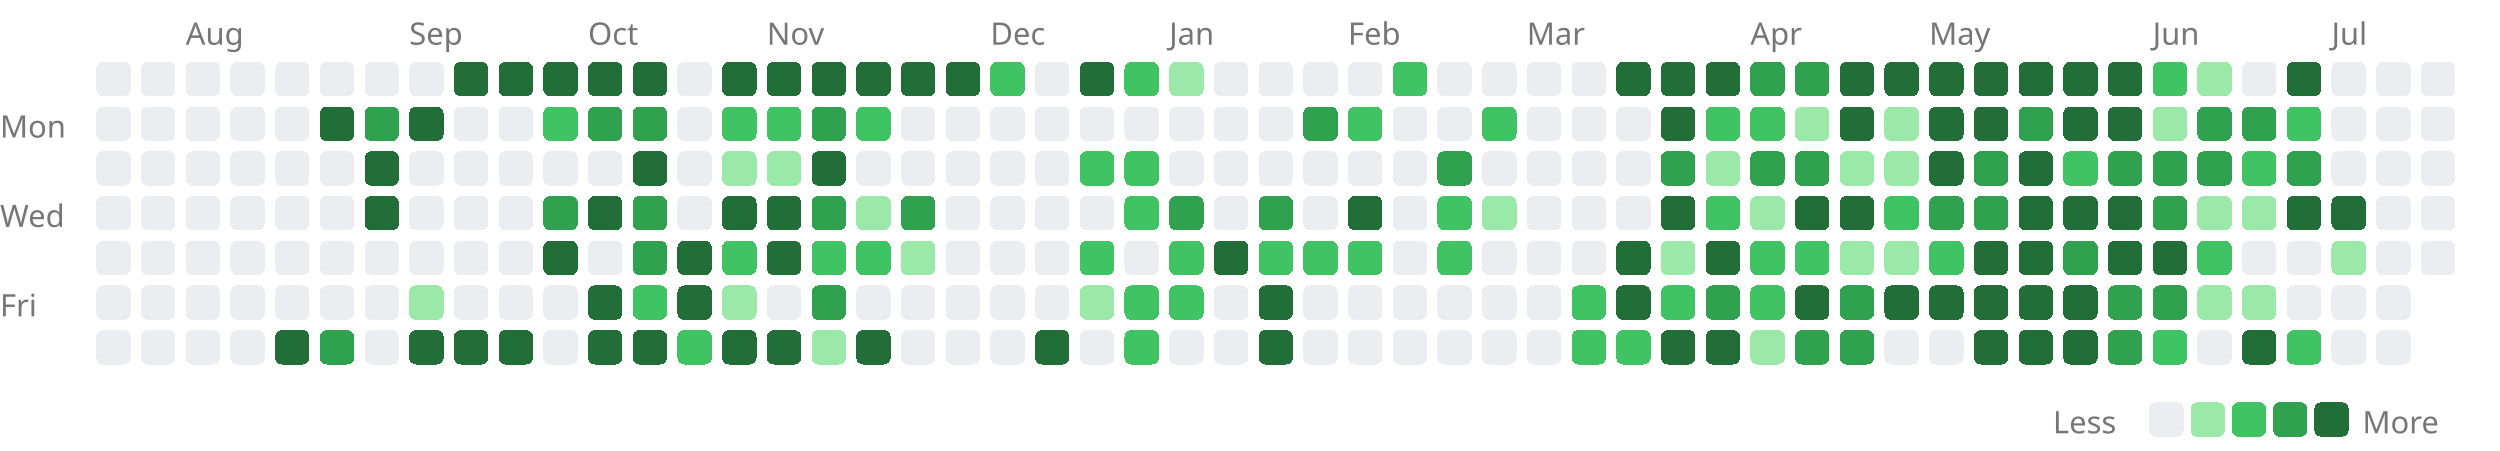
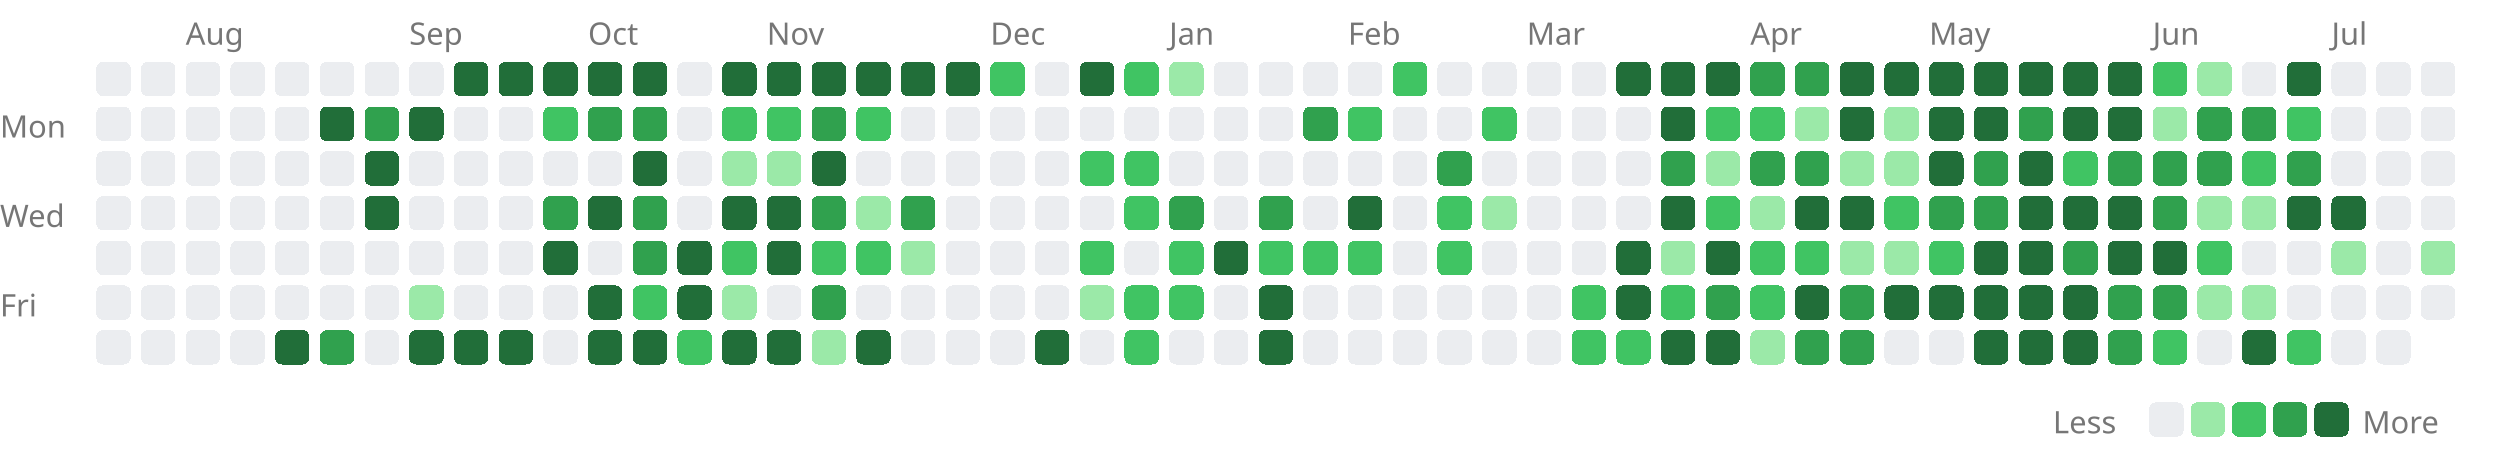
<svg xmlns="http://www.w3.org/2000/svg" width="727" height="131" viewBox="0 0 727 131">
  <style>.lv0{fill:#ebedf0}@media(prefers-color-scheme:dark){.lv0{fill:#161b22}}.lv1{fill:#9be9a8}@media(prefers-color-scheme:dark){.lv1{fill:#0e4429}}.lv2{fill:#40c463}@media(prefers-color-scheme:dark){.lv2{fill:#006d32}}.lv3{fill:#30a14e}@media(prefers-color-scheme:dark){.lv3{fill:#26a641}}.lv4{fill:#216e39}@media(prefers-color-scheme:dark){.lv4{fill:#39d353}}rect{shape-rendering:crispEdges}</style>
  <text x="54" y="13" font-size="9" font-family="sans-serif" fill="#767676">Aug</text>
  <text x="119" y="13" font-size="9" font-family="sans-serif" fill="#767676">Sep</text>
  <text x="171" y="13" font-size="9" font-family="sans-serif" fill="#767676">Oct</text>
  <text x="223" y="13" font-size="9" font-family="sans-serif" fill="#767676">Nov</text>
  <text x="288" y="13" font-size="9" font-family="sans-serif" fill="#767676">Dec</text>
  <text x="340" y="13" font-size="9" font-family="sans-serif" fill="#767676">Jan</text>
  <text x="392" y="13" font-size="9" font-family="sans-serif" fill="#767676">Feb</text>
  <text x="444" y="13" font-size="9" font-family="sans-serif" fill="#767676">Mar</text>
  <text x="509" y="13" font-size="9" font-family="sans-serif" fill="#767676">Apr</text>
  <text x="561" y="13" font-size="9" font-family="sans-serif" fill="#767676">May</text>
  <text x="626" y="13" font-size="9" font-family="sans-serif" fill="#767676">Jun</text>
  <text x="678" y="13" font-size="9" font-family="sans-serif" fill="#767676">Jul</text>
  <text x="0" y="40" font-size="9" font-family="sans-serif" fill="#767676">Mon</text>
  <text x="0" y="66" font-size="9" font-family="sans-serif" fill="#767676">Wed</text>
  <text x="0" y="92" font-size="9" font-family="sans-serif" fill="#767676">Fri</text>
  <rect x="28" y="18" width="10" height="10" rx="2" class="lv0" />
  <rect x="28" y="31" width="10" height="10" rx="2" class="lv0" />
  <rect x="28" y="44" width="10" height="10" rx="2" class="lv0" />
  <rect x="28" y="57" width="10" height="10" rx="2" class="lv0" />
  <rect x="28" y="70" width="10" height="10" rx="2" class="lv0" />
  <rect x="28" y="83" width="10" height="10" rx="2" class="lv0" />
  <rect x="28" y="96" width="10" height="10" rx="2" class="lv0" />
  <rect x="41" y="18" width="10" height="10" rx="2" class="lv0" />
  <rect x="41" y="31" width="10" height="10" rx="2" class="lv0" />
  <rect x="41" y="44" width="10" height="10" rx="2" class="lv0" />
  <rect x="41" y="57" width="10" height="10" rx="2" class="lv0" />
  <rect x="41" y="70" width="10" height="10" rx="2" class="lv0" />
  <rect x="41" y="83" width="10" height="10" rx="2" class="lv0" />
  <rect x="41" y="96" width="10" height="10" rx="2" class="lv0" />
  <rect x="54" y="18" width="10" height="10" rx="2" class="lv0" />
  <rect x="54" y="31" width="10" height="10" rx="2" class="lv0" />
  <rect x="54" y="44" width="10" height="10" rx="2" class="lv0" />
  <rect x="54" y="57" width="10" height="10" rx="2" class="lv0" />
  <rect x="54" y="70" width="10" height="10" rx="2" class="lv0" />
  <rect x="54" y="83" width="10" height="10" rx="2" class="lv0" />
  <rect x="54" y="96" width="10" height="10" rx="2" class="lv0" />
  <rect x="67" y="18" width="10" height="10" rx="2" class="lv0" />
  <rect x="67" y="31" width="10" height="10" rx="2" class="lv0" />
  <rect x="67" y="44" width="10" height="10" rx="2" class="lv0" />
  <rect x="67" y="57" width="10" height="10" rx="2" class="lv0" />
  <rect x="67" y="70" width="10" height="10" rx="2" class="lv0" />
  <rect x="67" y="83" width="10" height="10" rx="2" class="lv0" />
  <rect x="67" y="96" width="10" height="10" rx="2" class="lv0" />
  <rect x="80" y="18" width="10" height="10" rx="2" class="lv0" />
  <rect x="80" y="31" width="10" height="10" rx="2" class="lv0" />
  <rect x="80" y="44" width="10" height="10" rx="2" class="lv0" />
  <rect x="80" y="57" width="10" height="10" rx="2" class="lv0" />
  <rect x="80" y="70" width="10" height="10" rx="2" class="lv0" />
  <rect x="80" y="83" width="10" height="10" rx="2" class="lv0" />
  <rect x="80" y="96" width="10" height="10" rx="2" class="lv4" />
  <rect x="93" y="18" width="10" height="10" rx="2" class="lv0" />
  <rect x="93" y="31" width="10" height="10" rx="2" class="lv4" />
  <rect x="93" y="44" width="10" height="10" rx="2" class="lv0" />
  <rect x="93" y="57" width="10" height="10" rx="2" class="lv0" />
  <rect x="93" y="70" width="10" height="10" rx="2" class="lv0" />
  <rect x="93" y="83" width="10" height="10" rx="2" class="lv0" />
  <rect x="93" y="96" width="10" height="10" rx="2" class="lv3" />
  <rect x="106" y="18" width="10" height="10" rx="2" class="lv0" />
  <rect x="106" y="31" width="10" height="10" rx="2" class="lv3" />
  <rect x="106" y="44" width="10" height="10" rx="2" class="lv4" />
  <rect x="106" y="57" width="10" height="10" rx="2" class="lv4" />
  <rect x="106" y="70" width="10" height="10" rx="2" class="lv0" />
  <rect x="106" y="83" width="10" height="10" rx="2" class="lv0" />
  <rect x="106" y="96" width="10" height="10" rx="2" class="lv0" />
  <rect x="119" y="18" width="10" height="10" rx="2" class="lv0" />
  <rect x="119" y="31" width="10" height="10" rx="2" class="lv4" />
  <rect x="119" y="44" width="10" height="10" rx="2" class="lv0" />
  <rect x="119" y="57" width="10" height="10" rx="2" class="lv0" />
  <rect x="119" y="70" width="10" height="10" rx="2" class="lv0" />
  <rect x="119" y="83" width="10" height="10" rx="2" class="lv1" />
  <rect x="119" y="96" width="10" height="10" rx="2" class="lv4" />
  <rect x="132" y="18" width="10" height="10" rx="2" class="lv4" />
  <rect x="132" y="31" width="10" height="10" rx="2" class="lv0" />
  <rect x="132" y="44" width="10" height="10" rx="2" class="lv0" />
  <rect x="132" y="57" width="10" height="10" rx="2" class="lv0" />
  <rect x="132" y="70" width="10" height="10" rx="2" class="lv0" />
  <rect x="132" y="83" width="10" height="10" rx="2" class="lv0" />
  <rect x="132" y="96" width="10" height="10" rx="2" class="lv4" />
  <rect x="145" y="18" width="10" height="10" rx="2" class="lv4" />
  <rect x="145" y="31" width="10" height="10" rx="2" class="lv0" />
  <rect x="145" y="44" width="10" height="10" rx="2" class="lv0" />
  <rect x="145" y="57" width="10" height="10" rx="2" class="lv0" />
  <rect x="145" y="70" width="10" height="10" rx="2" class="lv0" />
  <rect x="145" y="83" width="10" height="10" rx="2" class="lv0" />
  <rect x="145" y="96" width="10" height="10" rx="2" class="lv4" />
  <rect x="158" y="18" width="10" height="10" rx="2" class="lv4" />
  <rect x="158" y="31" width="10" height="10" rx="2" class="lv2" />
  <rect x="158" y="44" width="10" height="10" rx="2" class="lv0" />
  <rect x="158" y="57" width="10" height="10" rx="2" class="lv3" />
  <rect x="158" y="70" width="10" height="10" rx="2" class="lv4" />
  <rect x="158" y="83" width="10" height="10" rx="2" class="lv0" />
  <rect x="158" y="96" width="10" height="10" rx="2" class="lv0" />
  <rect x="171" y="18" width="10" height="10" rx="2" class="lv4" />
  <rect x="171" y="31" width="10" height="10" rx="2" class="lv3" />
  <rect x="171" y="44" width="10" height="10" rx="2" class="lv0" />
  <rect x="171" y="57" width="10" height="10" rx="2" class="lv4" />
  <rect x="171" y="70" width="10" height="10" rx="2" class="lv0" />
  <rect x="171" y="83" width="10" height="10" rx="2" class="lv4" />
  <rect x="171" y="96" width="10" height="10" rx="2" class="lv4" />
  <rect x="184" y="18" width="10" height="10" rx="2" class="lv4" />
  <rect x="184" y="31" width="10" height="10" rx="2" class="lv3" />
  <rect x="184" y="44" width="10" height="10" rx="2" class="lv4" />
  <rect x="184" y="57" width="10" height="10" rx="2" class="lv3" />
  <rect x="184" y="70" width="10" height="10" rx="2" class="lv3" />
  <rect x="184" y="83" width="10" height="10" rx="2" class="lv2" />
  <rect x="184" y="96" width="10" height="10" rx="2" class="lv4" />
  <rect x="197" y="18" width="10" height="10" rx="2" class="lv0" />
  <rect x="197" y="31" width="10" height="10" rx="2" class="lv0" />
  <rect x="197" y="44" width="10" height="10" rx="2" class="lv0" />
  <rect x="197" y="57" width="10" height="10" rx="2" class="lv0" />
  <rect x="197" y="70" width="10" height="10" rx="2" class="lv4" />
  <rect x="197" y="83" width="10" height="10" rx="2" class="lv4" />
  <rect x="197" y="96" width="10" height="10" rx="2" class="lv2" />
  <rect x="210" y="18" width="10" height="10" rx="2" class="lv4" />
  <rect x="210" y="31" width="10" height="10" rx="2" class="lv2" />
  <rect x="210" y="44" width="10" height="10" rx="2" class="lv1" />
  <rect x="210" y="57" width="10" height="10" rx="2" class="lv4" />
  <rect x="210" y="70" width="10" height="10" rx="2" class="lv2" />
  <rect x="210" y="83" width="10" height="10" rx="2" class="lv1" />
  <rect x="210" y="96" width="10" height="10" rx="2" class="lv4" />
  <rect x="223" y="18" width="10" height="10" rx="2" class="lv4" />
  <rect x="223" y="31" width="10" height="10" rx="2" class="lv2" />
  <rect x="223" y="44" width="10" height="10" rx="2" class="lv1" />
  <rect x="223" y="57" width="10" height="10" rx="2" class="lv4" />
  <rect x="223" y="70" width="10" height="10" rx="2" class="lv4" />
  <rect x="223" y="83" width="10" height="10" rx="2" class="lv0" />
  <rect x="223" y="96" width="10" height="10" rx="2" class="lv4" />
  <rect x="236" y="18" width="10" height="10" rx="2" class="lv4" />
  <rect x="236" y="31" width="10" height="10" rx="2" class="lv3" />
  <rect x="236" y="44" width="10" height="10" rx="2" class="lv4" />
  <rect x="236" y="57" width="10" height="10" rx="2" class="lv3" />
  <rect x="236" y="70" width="10" height="10" rx="2" class="lv2" />
  <rect x="236" y="83" width="10" height="10" rx="2" class="lv3" />
  <rect x="236" y="96" width="10" height="10" rx="2" class="lv1" />
  <rect x="249" y="18" width="10" height="10" rx="2" class="lv4" />
  <rect x="249" y="31" width="10" height="10" rx="2" class="lv2" />
  <rect x="249" y="44" width="10" height="10" rx="2" class="lv0" />
  <rect x="249" y="57" width="10" height="10" rx="2" class="lv1" />
  <rect x="249" y="70" width="10" height="10" rx="2" class="lv2" />
  <rect x="249" y="83" width="10" height="10" rx="2" class="lv0" />
  <rect x="249" y="96" width="10" height="10" rx="2" class="lv4" />
  <rect x="262" y="18" width="10" height="10" rx="2" class="lv4" />
  <rect x="262" y="31" width="10" height="10" rx="2" class="lv0" />
  <rect x="262" y="44" width="10" height="10" rx="2" class="lv0" />
  <rect x="262" y="57" width="10" height="10" rx="2" class="lv3" />
  <rect x="262" y="70" width="10" height="10" rx="2" class="lv1" />
  <rect x="262" y="83" width="10" height="10" rx="2" class="lv0" />
  <rect x="262" y="96" width="10" height="10" rx="2" class="lv0" />
  <rect x="275" y="18" width="10" height="10" rx="2" class="lv4" />
  <rect x="275" y="31" width="10" height="10" rx="2" class="lv0" />
  <rect x="275" y="44" width="10" height="10" rx="2" class="lv0" />
  <rect x="275" y="57" width="10" height="10" rx="2" class="lv0" />
  <rect x="275" y="70" width="10" height="10" rx="2" class="lv0" />
  <rect x="275" y="83" width="10" height="10" rx="2" class="lv0" />
  <rect x="275" y="96" width="10" height="10" rx="2" class="lv0" />
  <rect x="288" y="18" width="10" height="10" rx="2" class="lv2" />
  <rect x="288" y="31" width="10" height="10" rx="2" class="lv0" />
  <rect x="288" y="44" width="10" height="10" rx="2" class="lv0" />
  <rect x="288" y="57" width="10" height="10" rx="2" class="lv0" />
  <rect x="288" y="70" width="10" height="10" rx="2" class="lv0" />
  <rect x="288" y="83" width="10" height="10" rx="2" class="lv0" />
  <rect x="288" y="96" width="10" height="10" rx="2" class="lv0" />
  <rect x="301" y="18" width="10" height="10" rx="2" class="lv0" />
  <rect x="301" y="31" width="10" height="10" rx="2" class="lv0" />
  <rect x="301" y="44" width="10" height="10" rx="2" class="lv0" />
  <rect x="301" y="57" width="10" height="10" rx="2" class="lv0" />
  <rect x="301" y="70" width="10" height="10" rx="2" class="lv0" />
  <rect x="301" y="83" width="10" height="10" rx="2" class="lv0" />
  <rect x="301" y="96" width="10" height="10" rx="2" class="lv4" />
  <rect x="314" y="18" width="10" height="10" rx="2" class="lv4" />
  <rect x="314" y="31" width="10" height="10" rx="2" class="lv0" />
  <rect x="314" y="44" width="10" height="10" rx="2" class="lv2" />
  <rect x="314" y="57" width="10" height="10" rx="2" class="lv0" />
  <rect x="314" y="70" width="10" height="10" rx="2" class="lv2" />
  <rect x="314" y="83" width="10" height="10" rx="2" class="lv1" />
  <rect x="314" y="96" width="10" height="10" rx="2" class="lv0" />
  <rect x="327" y="18" width="10" height="10" rx="2" class="lv2" />
  <rect x="327" y="31" width="10" height="10" rx="2" class="lv0" />
  <rect x="327" y="44" width="10" height="10" rx="2" class="lv2" />
  <rect x="327" y="57" width="10" height="10" rx="2" class="lv2" />
  <rect x="327" y="70" width="10" height="10" rx="2" class="lv0" />
  <rect x="327" y="83" width="10" height="10" rx="2" class="lv2" />
  <rect x="327" y="96" width="10" height="10" rx="2" class="lv2" />
  <rect x="340" y="18" width="10" height="10" rx="2" class="lv1" />
  <rect x="340" y="31" width="10" height="10" rx="2" class="lv0" />
  <rect x="340" y="44" width="10" height="10" rx="2" class="lv0" />
  <rect x="340" y="57" width="10" height="10" rx="2" class="lv3" />
  <rect x="340" y="70" width="10" height="10" rx="2" class="lv2" />
  <rect x="340" y="83" width="10" height="10" rx="2" class="lv2" />
  <rect x="340" y="96" width="10" height="10" rx="2" class="lv0" />
  <rect x="353" y="18" width="10" height="10" rx="2" class="lv0" />
  <rect x="353" y="31" width="10" height="10" rx="2" class="lv0" />
  <rect x="353" y="44" width="10" height="10" rx="2" class="lv0" />
  <rect x="353" y="57" width="10" height="10" rx="2" class="lv0" />
  <rect x="353" y="70" width="10" height="10" rx="2" class="lv4" />
  <rect x="353" y="83" width="10" height="10" rx="2" class="lv0" />
  <rect x="353" y="96" width="10" height="10" rx="2" class="lv0" />
  <rect x="366" y="18" width="10" height="10" rx="2" class="lv0" />
  <rect x="366" y="31" width="10" height="10" rx="2" class="lv0" />
  <rect x="366" y="44" width="10" height="10" rx="2" class="lv0" />
  <rect x="366" y="57" width="10" height="10" rx="2" class="lv3" />
  <rect x="366" y="70" width="10" height="10" rx="2" class="lv2" />
  <rect x="366" y="83" width="10" height="10" rx="2" class="lv4" />
  <rect x="366" y="96" width="10" height="10" rx="2" class="lv4" />
  <rect x="379" y="18" width="10" height="10" rx="2" class="lv0" />
  <rect x="379" y="31" width="10" height="10" rx="2" class="lv3" />
  <rect x="379" y="44" width="10" height="10" rx="2" class="lv0" />
  <rect x="379" y="57" width="10" height="10" rx="2" class="lv0" />
  <rect x="379" y="70" width="10" height="10" rx="2" class="lv2" />
  <rect x="379" y="83" width="10" height="10" rx="2" class="lv0" />
  <rect x="379" y="96" width="10" height="10" rx="2" class="lv0" />
  <rect x="392" y="18" width="10" height="10" rx="2" class="lv0" />
  <rect x="392" y="31" width="10" height="10" rx="2" class="lv2" />
  <rect x="392" y="44" width="10" height="10" rx="2" class="lv0" />
  <rect x="392" y="57" width="10" height="10" rx="2" class="lv4" />
  <rect x="392" y="70" width="10" height="10" rx="2" class="lv2" />
  <rect x="392" y="83" width="10" height="10" rx="2" class="lv0" />
  <rect x="392" y="96" width="10" height="10" rx="2" class="lv0" />
  <rect x="405" y="18" width="10" height="10" rx="2" class="lv2" />
  <rect x="405" y="31" width="10" height="10" rx="2" class="lv0" />
  <rect x="405" y="44" width="10" height="10" rx="2" class="lv0" />
  <rect x="405" y="57" width="10" height="10" rx="2" class="lv0" />
  <rect x="405" y="70" width="10" height="10" rx="2" class="lv0" />
  <rect x="405" y="83" width="10" height="10" rx="2" class="lv0" />
  <rect x="405" y="96" width="10" height="10" rx="2" class="lv0" />
  <rect x="418" y="18" width="10" height="10" rx="2" class="lv0" />
  <rect x="418" y="31" width="10" height="10" rx="2" class="lv0" />
  <rect x="418" y="44" width="10" height="10" rx="2" class="lv3" />
  <rect x="418" y="57" width="10" height="10" rx="2" class="lv2" />
  <rect x="418" y="70" width="10" height="10" rx="2" class="lv2" />
  <rect x="418" y="83" width="10" height="10" rx="2" class="lv0" />
  <rect x="418" y="96" width="10" height="10" rx="2" class="lv0" />
  <rect x="431" y="18" width="10" height="10" rx="2" class="lv0" />
  <rect x="431" y="31" width="10" height="10" rx="2" class="lv2" />
  <rect x="431" y="44" width="10" height="10" rx="2" class="lv0" />
  <rect x="431" y="57" width="10" height="10" rx="2" class="lv1" />
  <rect x="431" y="70" width="10" height="10" rx="2" class="lv0" />
  <rect x="431" y="83" width="10" height="10" rx="2" class="lv0" />
  <rect x="431" y="96" width="10" height="10" rx="2" class="lv0" />
  <rect x="444" y="18" width="10" height="10" rx="2" class="lv0" />
  <rect x="444" y="31" width="10" height="10" rx="2" class="lv0" />
  <rect x="444" y="44" width="10" height="10" rx="2" class="lv0" />
  <rect x="444" y="57" width="10" height="10" rx="2" class="lv0" />
  <rect x="444" y="70" width="10" height="10" rx="2" class="lv0" />
  <rect x="444" y="83" width="10" height="10" rx="2" class="lv0" />
  <rect x="444" y="96" width="10" height="10" rx="2" class="lv0" />
  <rect x="457" y="18" width="10" height="10" rx="2" class="lv0" />
  <rect x="457" y="31" width="10" height="10" rx="2" class="lv0" />
  <rect x="457" y="44" width="10" height="10" rx="2" class="lv0" />
  <rect x="457" y="57" width="10" height="10" rx="2" class="lv0" />
  <rect x="457" y="70" width="10" height="10" rx="2" class="lv0" />
  <rect x="457" y="83" width="10" height="10" rx="2" class="lv2" />
  <rect x="457" y="96" width="10" height="10" rx="2" class="lv2" />
  <rect x="470" y="18" width="10" height="10" rx="2" class="lv4" />
  <rect x="470" y="31" width="10" height="10" rx="2" class="lv0" />
  <rect x="470" y="44" width="10" height="10" rx="2" class="lv0" />
  <rect x="470" y="57" width="10" height="10" rx="2" class="lv0" />
  <rect x="470" y="70" width="10" height="10" rx="2" class="lv4" />
  <rect x="470" y="83" width="10" height="10" rx="2" class="lv4" />
  <rect x="470" y="96" width="10" height="10" rx="2" class="lv2" />
  <rect x="483" y="18" width="10" height="10" rx="2" class="lv4" />
  <rect x="483" y="31" width="10" height="10" rx="2" class="lv4" />
  <rect x="483" y="44" width="10" height="10" rx="2" class="lv3" />
  <rect x="483" y="57" width="10" height="10" rx="2" class="lv4" />
  <rect x="483" y="70" width="10" height="10" rx="2" class="lv1" />
  <rect x="483" y="83" width="10" height="10" rx="2" class="lv2" />
  <rect x="483" y="96" width="10" height="10" rx="2" class="lv4" />
  <rect x="496" y="18" width="10" height="10" rx="2" class="lv4" />
  <rect x="496" y="31" width="10" height="10" rx="2" class="lv2" />
  <rect x="496" y="44" width="10" height="10" rx="2" class="lv1" />
  <rect x="496" y="57" width="10" height="10" rx="2" class="lv2" />
  <rect x="496" y="70" width="10" height="10" rx="2" class="lv4" />
  <rect x="496" y="83" width="10" height="10" rx="2" class="lv3" />
  <rect x="496" y="96" width="10" height="10" rx="2" class="lv4" />
  <rect x="509" y="18" width="10" height="10" rx="2" class="lv3" />
  <rect x="509" y="31" width="10" height="10" rx="2" class="lv2" />
  <rect x="509" y="44" width="10" height="10" rx="2" class="lv3" />
  <rect x="509" y="57" width="10" height="10" rx="2" class="lv1" />
  <rect x="509" y="70" width="10" height="10" rx="2" class="lv2" />
  <rect x="509" y="83" width="10" height="10" rx="2" class="lv2" />
  <rect x="509" y="96" width="10" height="10" rx="2" class="lv1" />
  <rect x="522" y="18" width="10" height="10" rx="2" class="lv3" />
  <rect x="522" y="31" width="10" height="10" rx="2" class="lv1" />
  <rect x="522" y="44" width="10" height="10" rx="2" class="lv3" />
  <rect x="522" y="57" width="10" height="10" rx="2" class="lv4" />
  <rect x="522" y="70" width="10" height="10" rx="2" class="lv2" />
  <rect x="522" y="83" width="10" height="10" rx="2" class="lv4" />
  <rect x="522" y="96" width="10" height="10" rx="2" class="lv3" />
  <rect x="535" y="18" width="10" height="10" rx="2" class="lv4" />
  <rect x="535" y="31" width="10" height="10" rx="2" class="lv4" />
  <rect x="535" y="44" width="10" height="10" rx="2" class="lv1" />
  <rect x="535" y="57" width="10" height="10" rx="2" class="lv4" />
  <rect x="535" y="70" width="10" height="10" rx="2" class="lv1" />
  <rect x="535" y="83" width="10" height="10" rx="2" class="lv3" />
  <rect x="535" y="96" width="10" height="10" rx="2" class="lv3" />
  <rect x="548" y="18" width="10" height="10" rx="2" class="lv4" />
  <rect x="548" y="31" width="10" height="10" rx="2" class="lv1" />
  <rect x="548" y="44" width="10" height="10" rx="2" class="lv1" />
  <rect x="548" y="57" width="10" height="10" rx="2" class="lv2" />
  <rect x="548" y="70" width="10" height="10" rx="2" class="lv1" />
  <rect x="548" y="83" width="10" height="10" rx="2" class="lv4" />
  <rect x="548" y="96" width="10" height="10" rx="2" class="lv0" />
  <rect x="561" y="18" width="10" height="10" rx="2" class="lv4" />
  <rect x="561" y="31" width="10" height="10" rx="2" class="lv4" />
  <rect x="561" y="44" width="10" height="10" rx="2" class="lv4" />
  <rect x="561" y="57" width="10" height="10" rx="2" class="lv3" />
  <rect x="561" y="70" width="10" height="10" rx="2" class="lv2" />
  <rect x="561" y="83" width="10" height="10" rx="2" class="lv4" />
  <rect x="561" y="96" width="10" height="10" rx="2" class="lv0" />
  <rect x="574" y="18" width="10" height="10" rx="2" class="lv4" />
  <rect x="574" y="31" width="10" height="10" rx="2" class="lv4" />
  <rect x="574" y="44" width="10" height="10" rx="2" class="lv3" />
  <rect x="574" y="57" width="10" height="10" rx="2" class="lv3" />
  <rect x="574" y="70" width="10" height="10" rx="2" class="lv4" />
  <rect x="574" y="83" width="10" height="10" rx="2" class="lv4" />
  <rect x="574" y="96" width="10" height="10" rx="2" class="lv4" />
  <rect x="587" y="18" width="10" height="10" rx="2" class="lv4" />
  <rect x="587" y="31" width="10" height="10" rx="2" class="lv3" />
  <rect x="587" y="44" width="10" height="10" rx="2" class="lv4" />
  <rect x="587" y="57" width="10" height="10" rx="2" class="lv4" />
  <rect x="587" y="70" width="10" height="10" rx="2" class="lv4" />
  <rect x="587" y="83" width="10" height="10" rx="2" class="lv4" />
  <rect x="587" y="96" width="10" height="10" rx="2" class="lv4" />
  <rect x="600" y="18" width="10" height="10" rx="2" class="lv4" />
  <rect x="600" y="31" width="10" height="10" rx="2" class="lv4" />
  <rect x="600" y="44" width="10" height="10" rx="2" class="lv2" />
  <rect x="600" y="57" width="10" height="10" rx="2" class="lv4" />
  <rect x="600" y="70" width="10" height="10" rx="2" class="lv3" />
  <rect x="600" y="83" width="10" height="10" rx="2" class="lv4" />
  <rect x="600" y="96" width="10" height="10" rx="2" class="lv4" />
  <rect x="613" y="18" width="10" height="10" rx="2" class="lv4" />
  <rect x="613" y="31" width="10" height="10" rx="2" class="lv4" />
  <rect x="613" y="44" width="10" height="10" rx="2" class="lv3" />
  <rect x="613" y="57" width="10" height="10" rx="2" class="lv4" />
  <rect x="613" y="70" width="10" height="10" rx="2" class="lv4" />
  <rect x="613" y="83" width="10" height="10" rx="2" class="lv3" />
  <rect x="613" y="96" width="10" height="10" rx="2" class="lv3" />
  <rect x="626" y="18" width="10" height="10" rx="2" class="lv2" />
  <rect x="626" y="31" width="10" height="10" rx="2" class="lv1" />
  <rect x="626" y="44" width="10" height="10" rx="2" class="lv3" />
  <rect x="626" y="57" width="10" height="10" rx="2" class="lv3" />
  <rect x="626" y="70" width="10" height="10" rx="2" class="lv4" />
  <rect x="626" y="83" width="10" height="10" rx="2" class="lv3" />
  <rect x="626" y="96" width="10" height="10" rx="2" class="lv2" />
  <rect x="639" y="18" width="10" height="10" rx="2" class="lv1" />
  <rect x="639" y="31" width="10" height="10" rx="2" class="lv3" />
  <rect x="639" y="44" width="10" height="10" rx="2" class="lv3" />
  <rect x="639" y="57" width="10" height="10" rx="2" class="lv1" />
  <rect x="639" y="70" width="10" height="10" rx="2" class="lv2" />
  <rect x="639" y="83" width="10" height="10" rx="2" class="lv1" />
  <rect x="639" y="96" width="10" height="10" rx="2" class="lv0" />
  <rect x="652" y="18" width="10" height="10" rx="2" class="lv0" />
  <rect x="652" y="31" width="10" height="10" rx="2" class="lv3" />
  <rect x="652" y="44" width="10" height="10" rx="2" class="lv2" />
  <rect x="652" y="57" width="10" height="10" rx="2" class="lv1" />
  <rect x="652" y="70" width="10" height="10" rx="2" class="lv0" />
  <rect x="652" y="83" width="10" height="10" rx="2" class="lv1" />
  <rect x="652" y="96" width="10" height="10" rx="2" class="lv4" />
  <rect x="665" y="18" width="10" height="10" rx="2" class="lv4" />
  <rect x="665" y="31" width="10" height="10" rx="2" class="lv2" />
  <rect x="665" y="44" width="10" height="10" rx="2" class="lv3" />
  <rect x="665" y="57" width="10" height="10" rx="2" class="lv4" />
  <rect x="665" y="70" width="10" height="10" rx="2" class="lv0" />
  <rect x="665" y="83" width="10" height="10" rx="2" class="lv0" />
  <rect x="665" y="96" width="10" height="10" rx="2" class="lv2" />
  <rect x="678" y="18" width="10" height="10" rx="2" class="lv0" />
  <rect x="678" y="31" width="10" height="10" rx="2" class="lv0" />
  <rect x="678" y="44" width="10" height="10" rx="2" class="lv0" />
  <rect x="678" y="57" width="10" height="10" rx="2" class="lv4" />
  <rect x="678" y="70" width="10" height="10" rx="2" class="lv1" />
  <rect x="678" y="83" width="10" height="10" rx="2" class="lv0" />
  <rect x="678" y="96" width="10" height="10" rx="2" class="lv0" />
  <rect x="691" y="18" width="10" height="10" rx="2" class="lv0" />
  <rect x="691" y="31" width="10" height="10" rx="2" class="lv0" />
  <rect x="691" y="44" width="10" height="10" rx="2" class="lv0" />
  <rect x="691" y="57" width="10" height="10" rx="2" class="lv0" />
  <rect x="691" y="70" width="10" height="10" rx="2" class="lv0" />
  <rect x="691" y="83" width="10" height="10" rx="2" class="lv0" />
  <rect x="691" y="96" width="10" height="10" rx="2" class="lv0" />
  <rect x="704" y="18" width="10" height="10" rx="2" class="lv0" />
  <rect x="704" y="31" width="10" height="10" rx="2" class="lv0" />
  <rect x="704" y="44" width="10" height="10" rx="2" class="lv0" />
  <rect x="704" y="57" width="10" height="10" rx="2" class="lv0" />
-   <rect x="704" y="70" width="10" height="10" rx="2" class="lv0" />
+   <rect x="704" y="70" width="10" height="10" rx="2" class="lv1" />
+   <rect x="704" y="83" width="10" height="10" rx="2" class="lv0" />
  <text x="597" y="126" font-size="9" font-family="sans-serif" fill="#767676">Less</text>
  <rect x="625" y="117" width="10" height="10" rx="2" class="lv0" />
  <rect x="637" y="117" width="10" height="10" rx="2" class="lv1" />
  <rect x="649" y="117" width="10" height="10" rx="2" class="lv2" />
  <rect x="661" y="117" width="10" height="10" rx="2" class="lv3" />
  <rect x="673" y="117" width="10" height="10" rx="2" class="lv4" />
  <text x="687" y="126" font-size="9" font-family="sans-serif" fill="#767676">More</text>
</svg>
